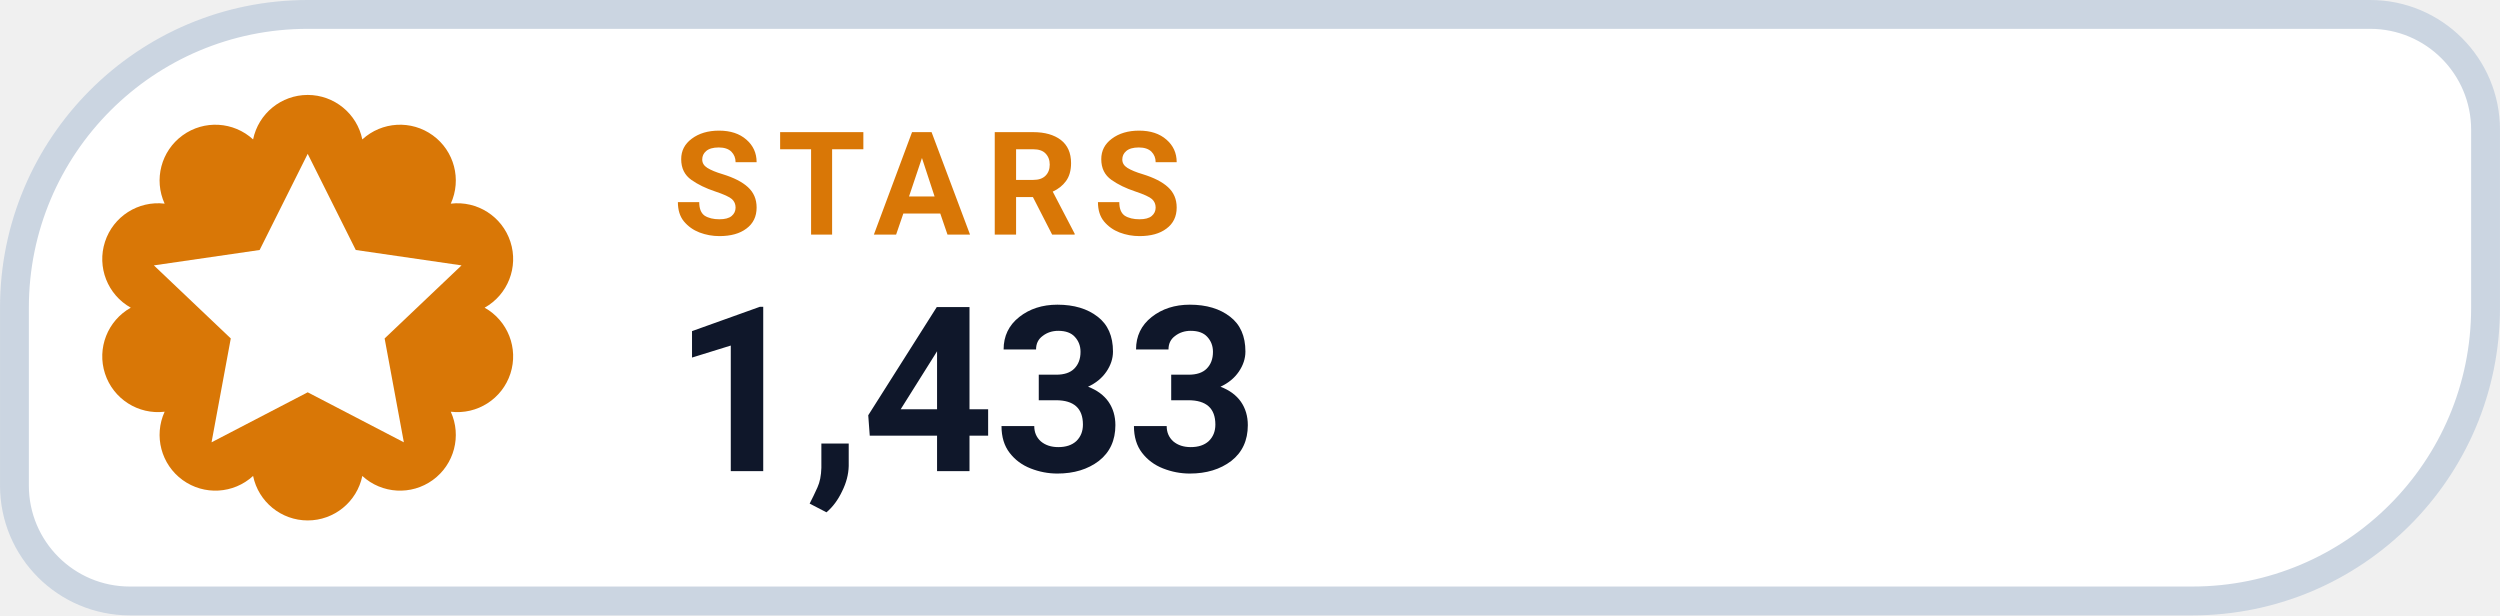
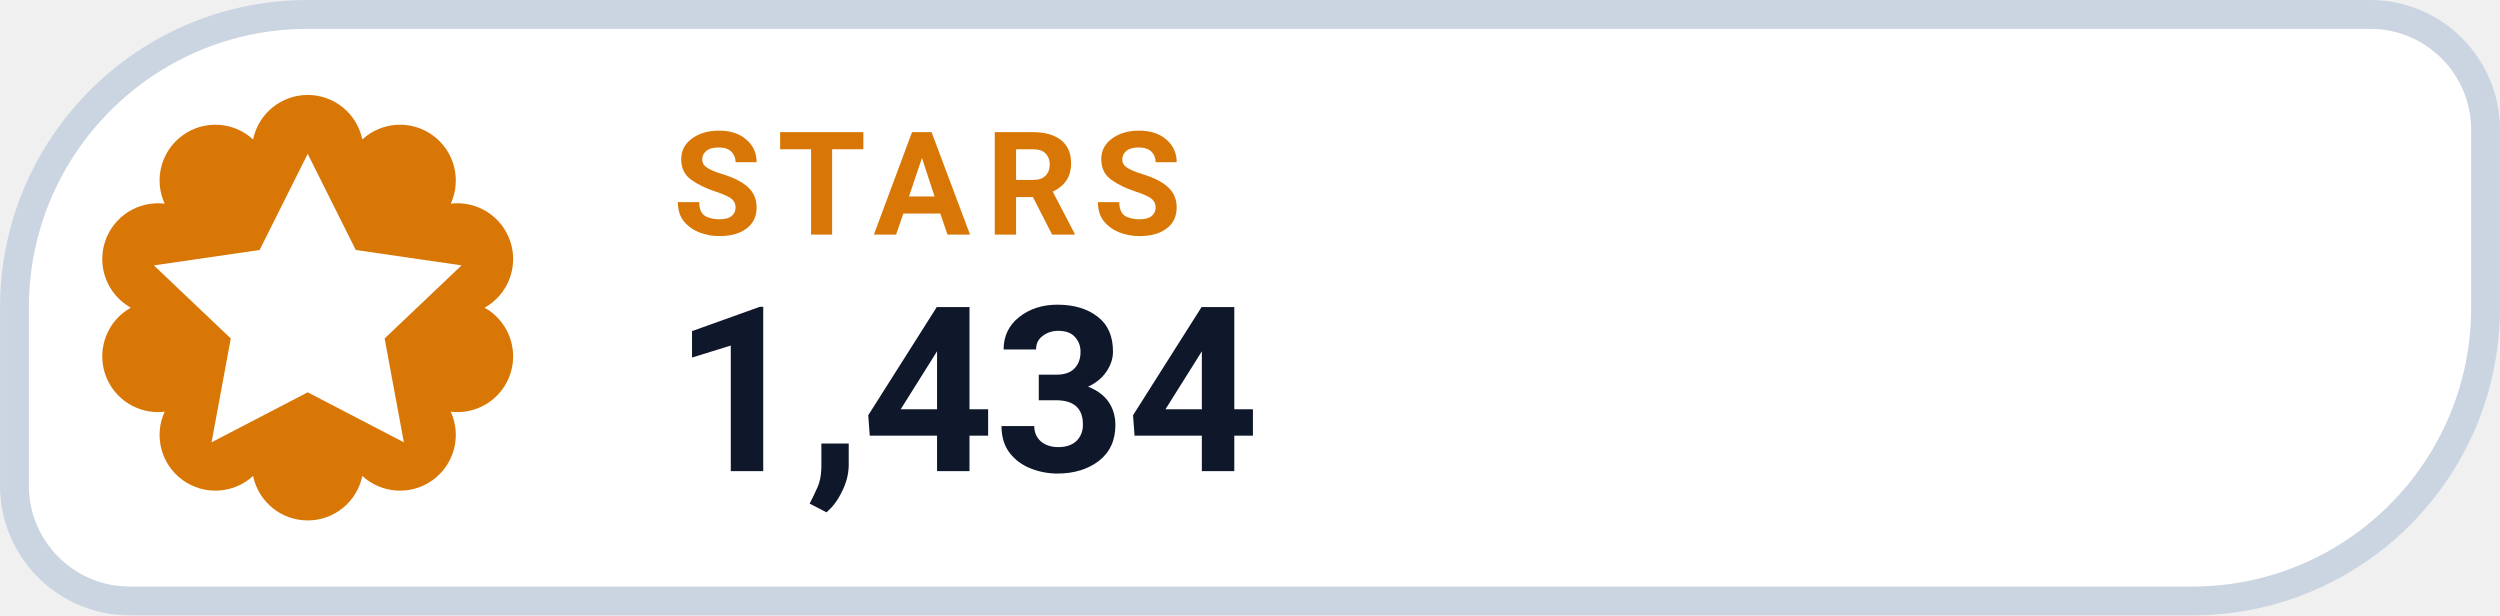
- <svg xmlns="http://www.w3.org/2000/svg" width="126" height="31.015" viewBox="0 0 130 32" role="img" aria-label="STARS 1,433">
+ <svg xmlns="http://www.w3.org/2000/svg" width="126" height="31.015" viewBox="0 0 130 32" role="img" aria-label="STARS 1,434">
  <path d="M 16.00 0.75 H 123.25 A 6.00 6.00 0 0 1 129.25 6.75 V 16.00 A 15.25 15.25 0 0 1 114.00 31.25 H 6.75 A 6.00 6.00 0 0 1 0.75 25.25 V 16.00 A 15.25 15.25 0 0 1 16.00 0.75 Z" fill="#FFFFFF" stroke="#CBD5E1" stroke-width="1.5" />
  <path d="M 13.16 7.25 A 2.90 2.90 0 0 1 18.84 7.25 A 2.90 2.90 0 0 1 23.44 10.59 A 2.90 2.90 0 0 1 25.20 16.00 A 2.90 2.90 0 0 1 23.44 21.41 A 2.90 2.90 0 0 1 18.84 24.75 A 2.90 2.90 0 0 1 13.16 24.75 A 2.90 2.90 0 0 1 8.56 21.41 A 2.90 2.90 0 0 1 6.80 16.00 A 2.90 2.90 0 0 1 8.56 10.59 A 2.90 2.90 0 0 1 13.16 7.25 Z" fill="#D97706" />
  <g transform="translate(16 16)" style="color:#FFFFFF;">
    <path d="M0 -8 l2.5 5 5.5 .8 -4 3.8 1 5.4 -5 -2.6 -5 2.6 1 -5.4 -4 -3.8 5.5 -.8 Z" fill="currentColor" />
  </g>
  <text x="35" y="12.2" fill="#D97706" font-family="-apple-system,BlinkMacSystemFont,'Segoe UI',Roboto,Helvetica,Arial,sans-serif" font-size="7.5" font-weight="700" letter-spacing=".8">STARS</text>
-   <text x="35" y="24.5" fill="#0F172A" font-family="-apple-system,BlinkMacSystemFont,'Segoe UI',Roboto,Helvetica,Arial,sans-serif" font-size="12" font-weight="750">1,433</text>
+   <text x="35" y="24.5" fill="#0F172A" font-family="-apple-system,BlinkMacSystemFont,'Segoe UI',Roboto,Helvetica,Arial,sans-serif" font-size="12" font-weight="750">1,434</text>
</svg>
